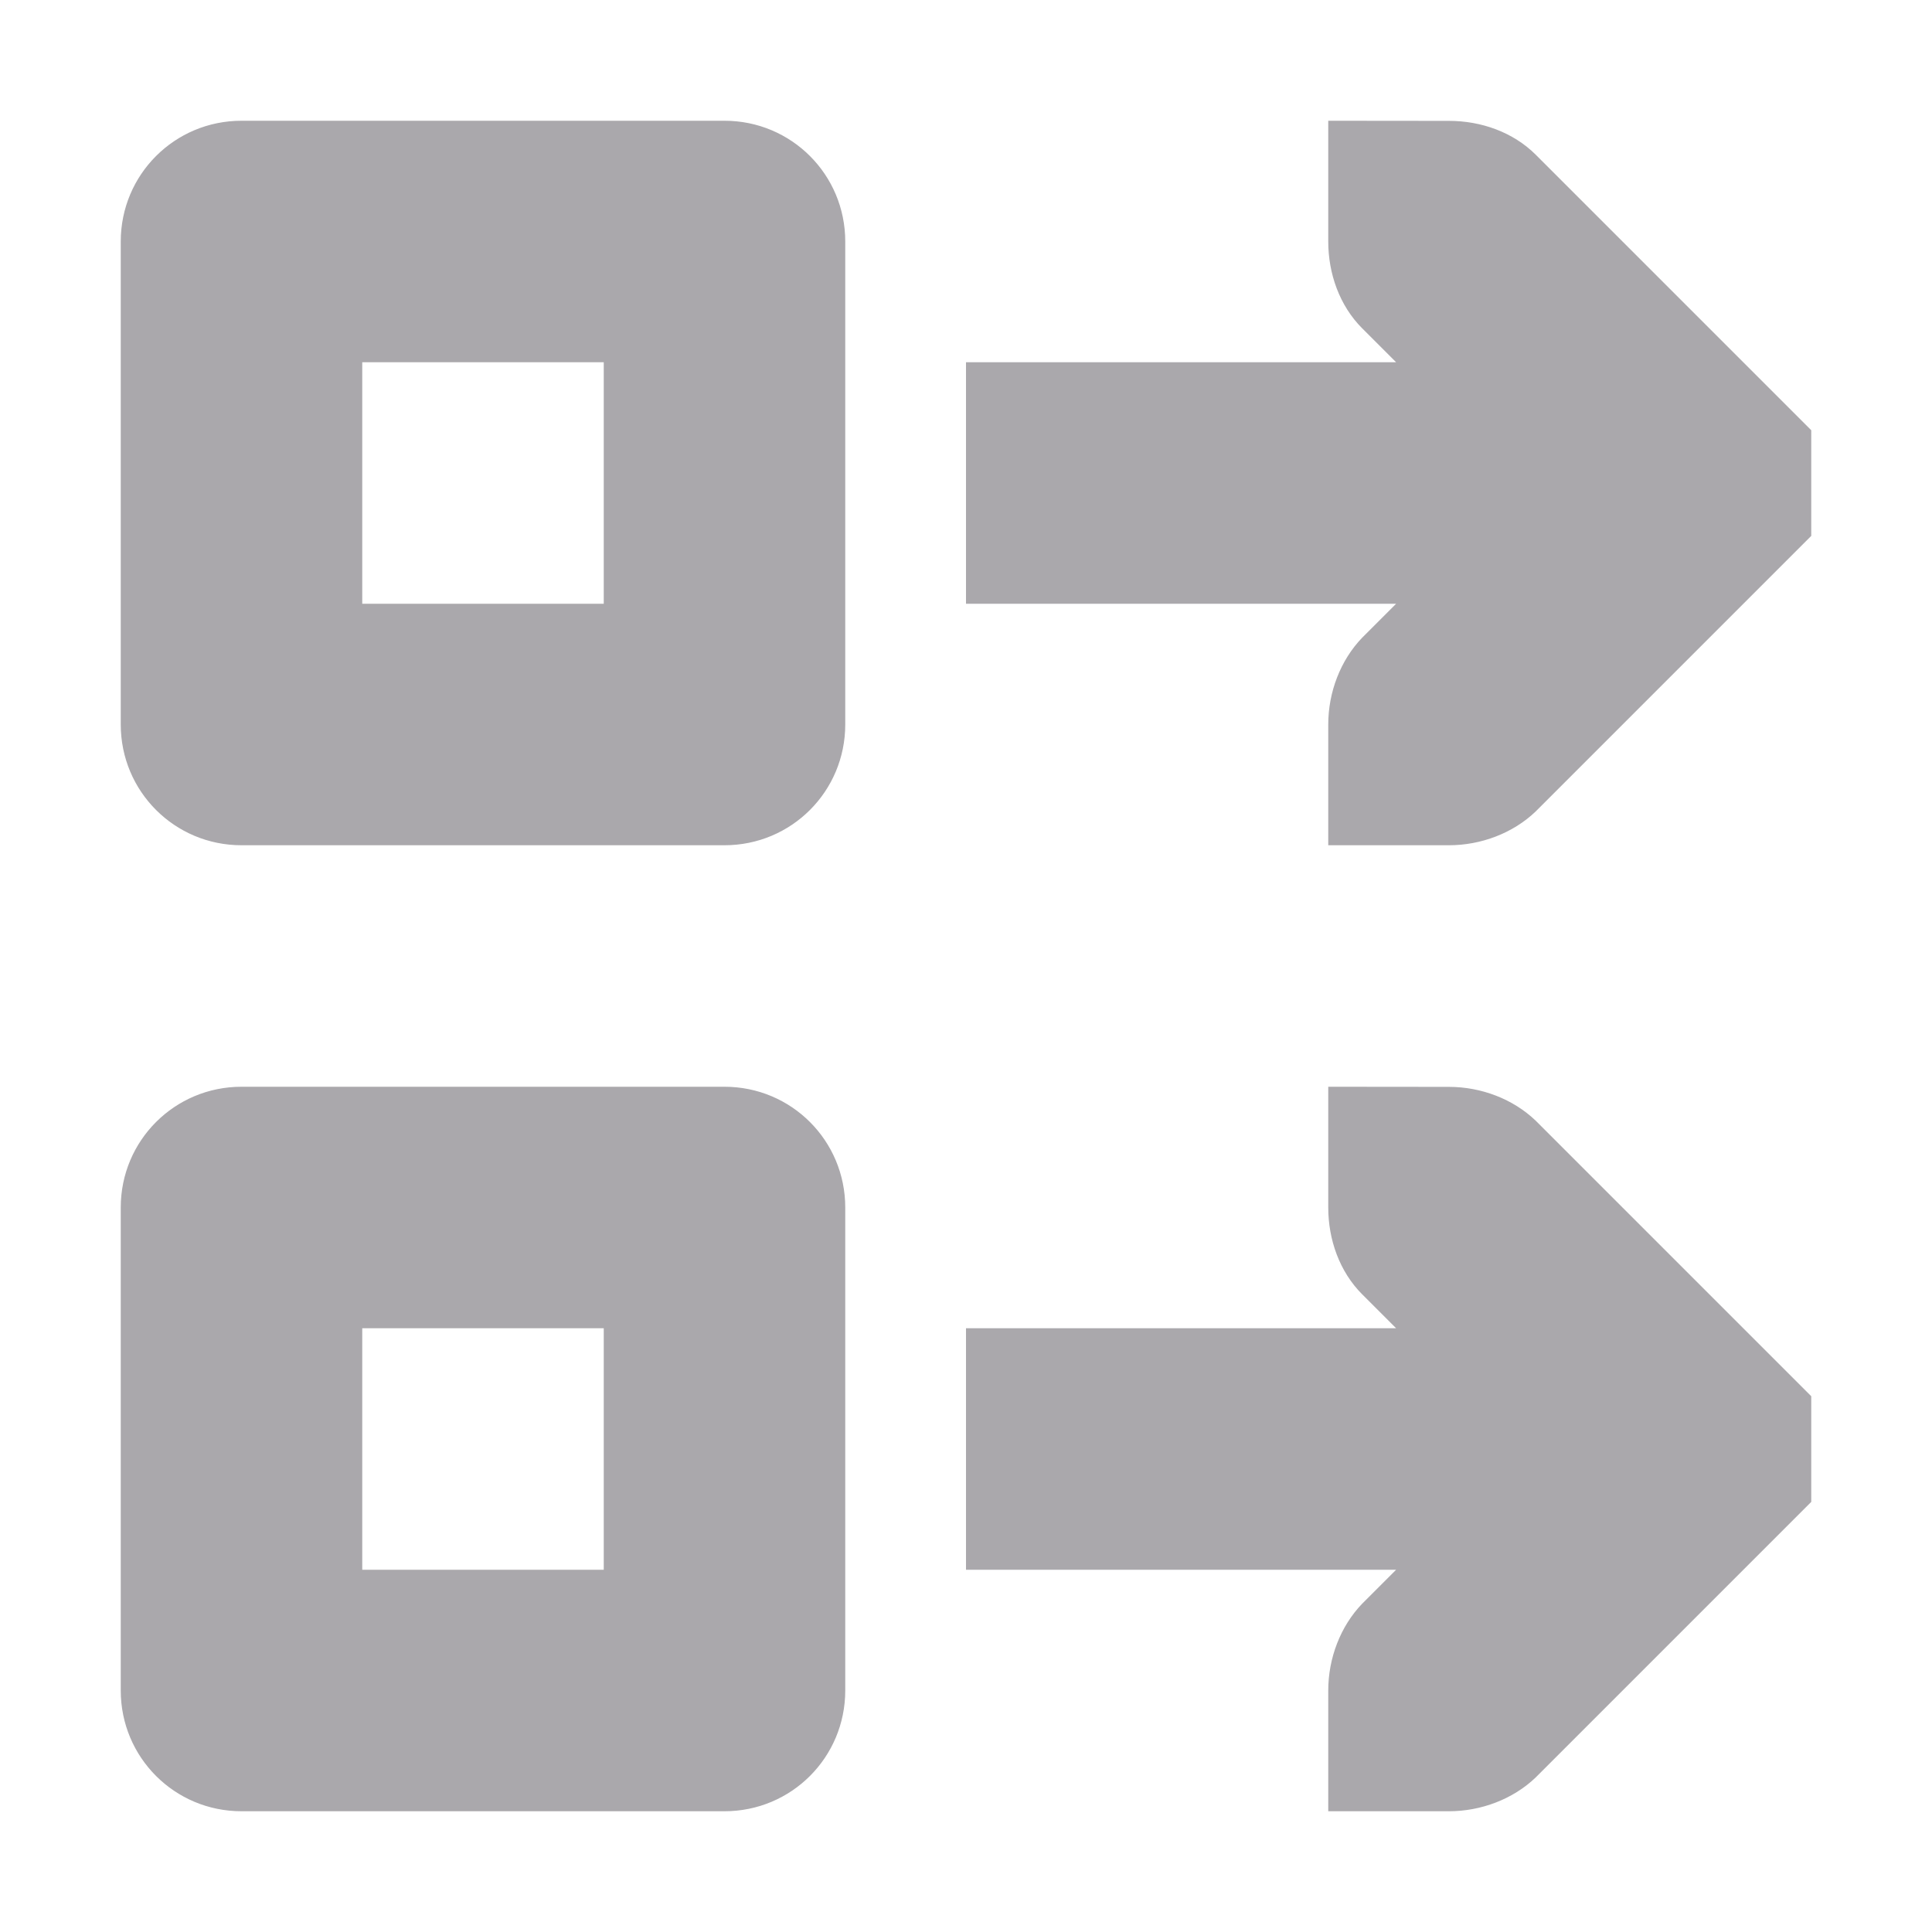
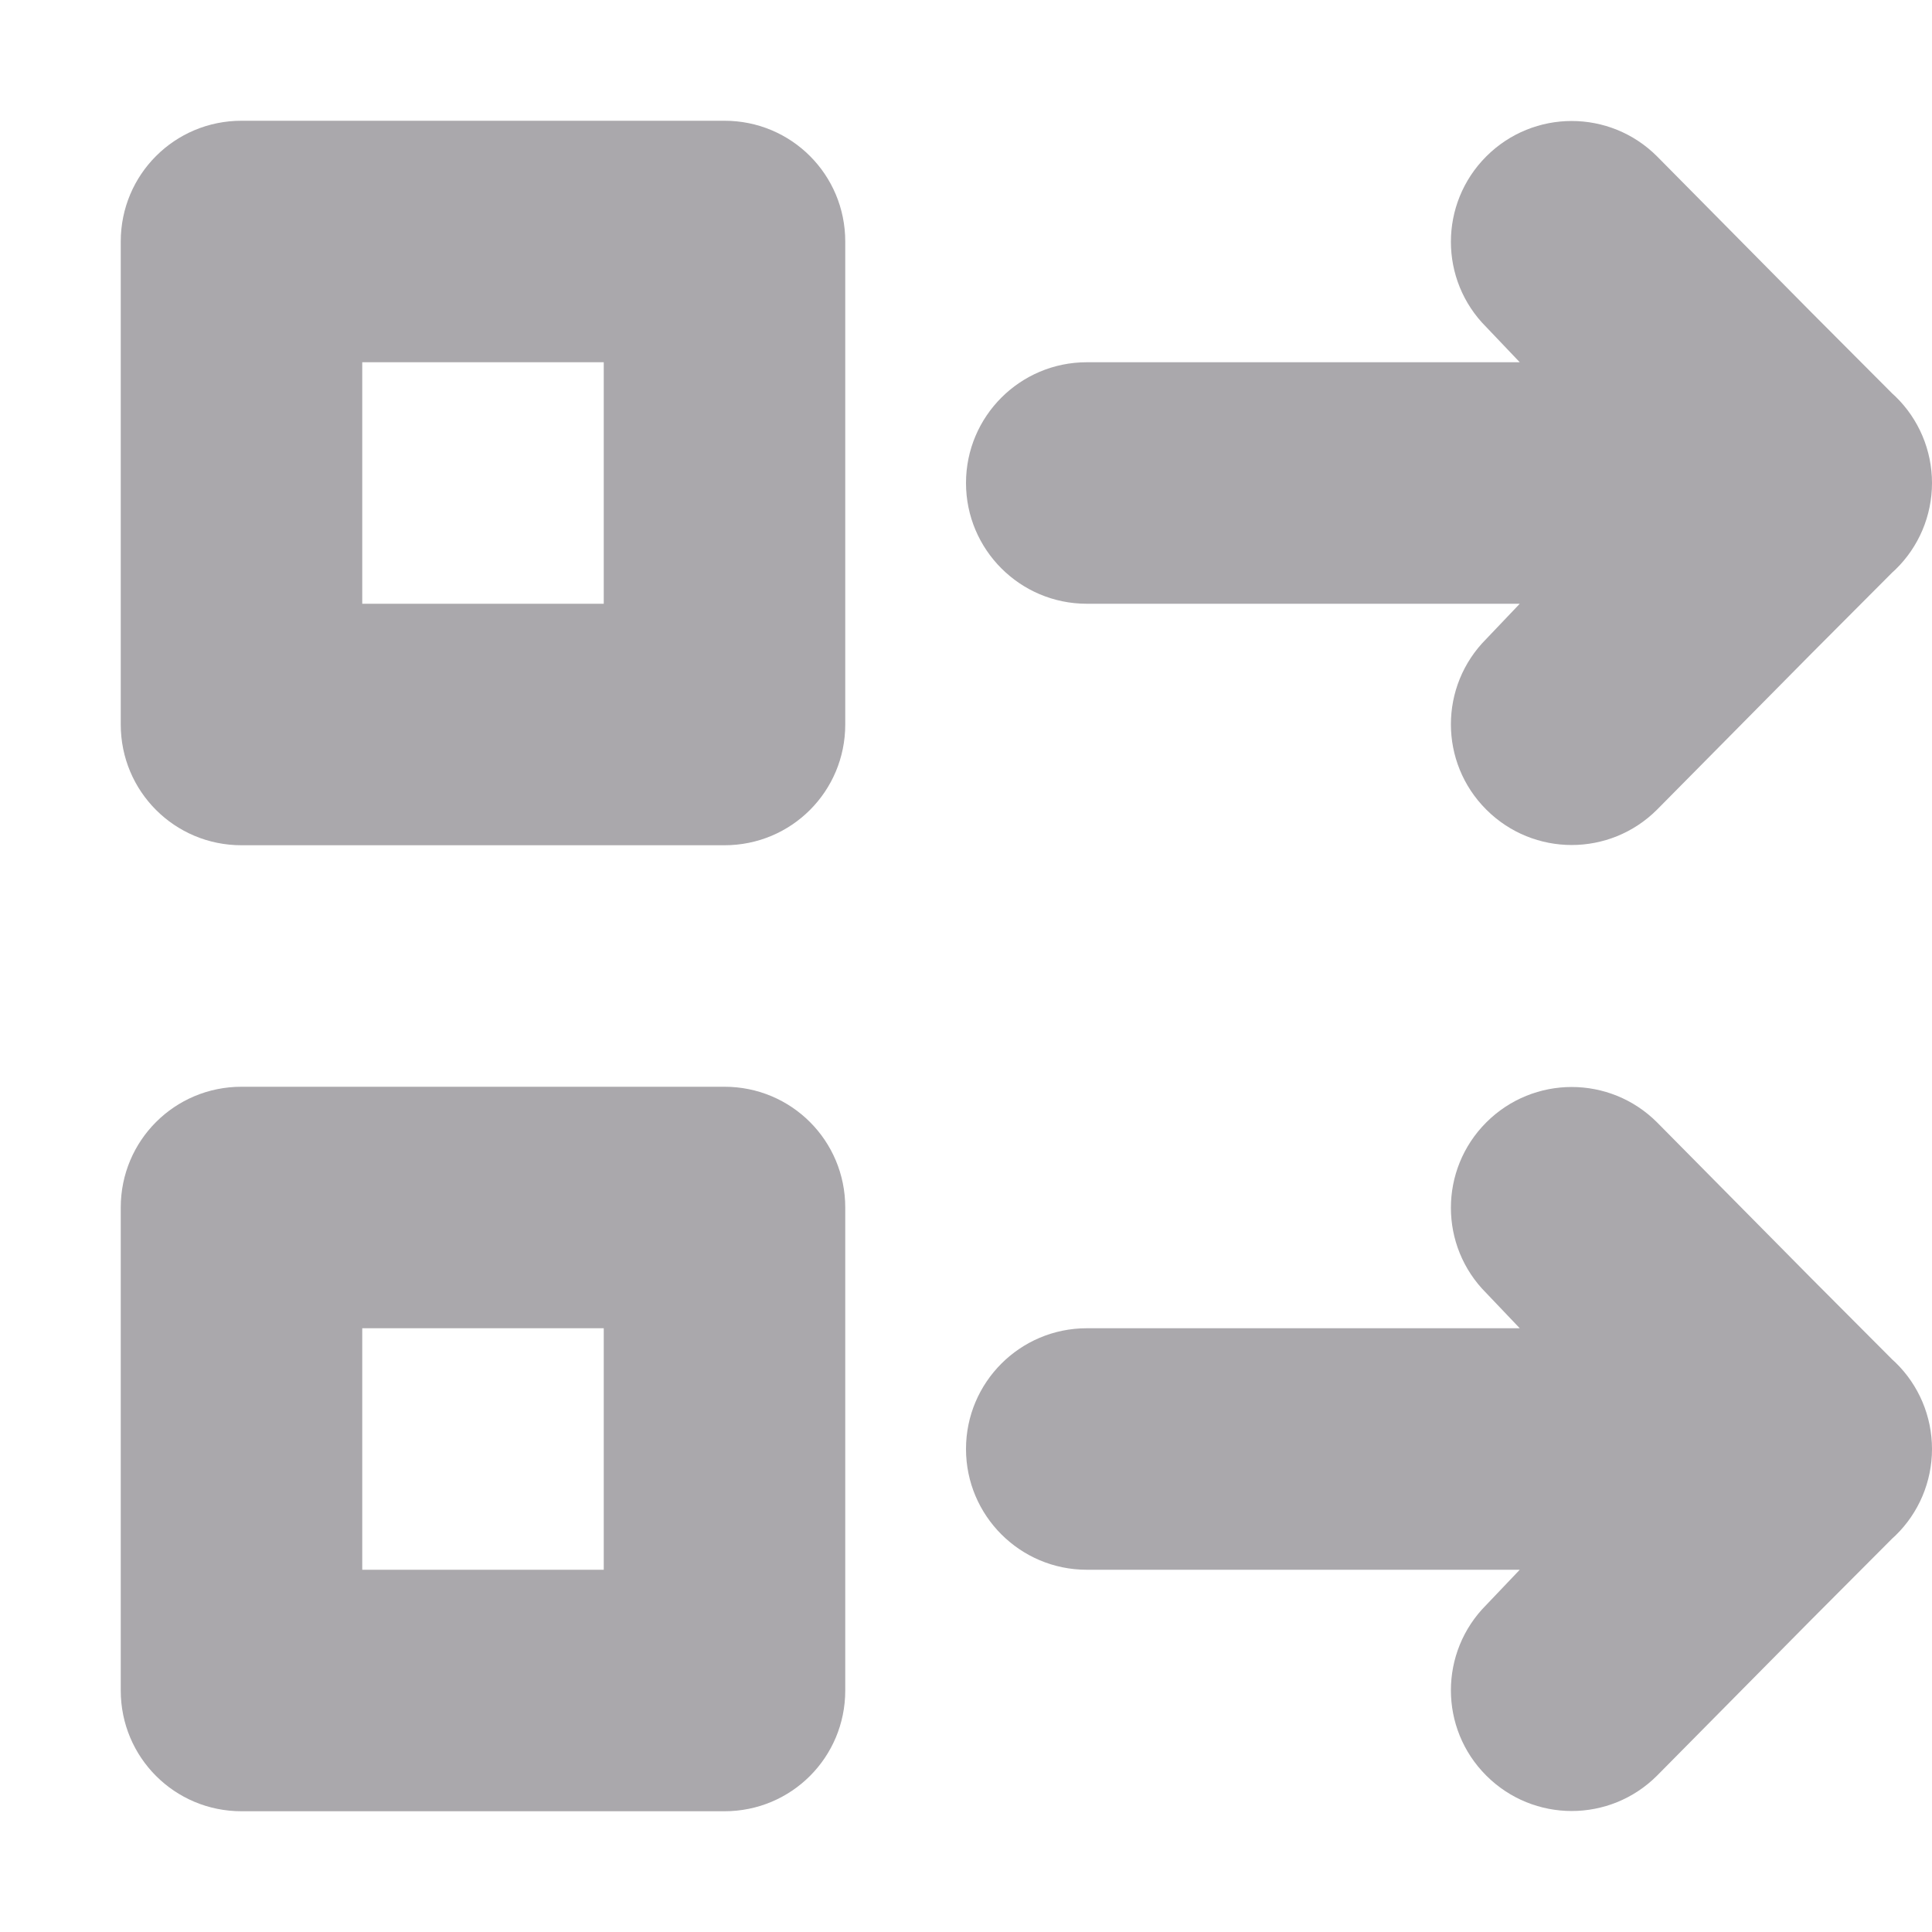
<svg xmlns="http://www.w3.org/2000/svg" viewBox="0 0 16 16">
-   <path d="m2 1c-.554 0-1 .446-1 1v4c0 .554.446 1 1 1h4c.554 0 1-.446 1-1v-4c0-.554-.446-1-1-1zm9 0v1c0 .265.093.531.281.719l.281.281h-3.562v2h3.562l-.281.281c-.181.188-.281.453-.281.719v1h1c.265 0 .531-.1.719-.281l2-2 .281-.281v-.875l-.281-.281-2-2c-.188-.188-.453-.281-.719-.281zm-8 2h2v2h-2zm-1 6c-.554 0-1 .446-1 1v4c0 .554.446 1 1 1h4c.554 0 1-.446 1-1v-4c0-.554-.446-1-1-1zm9 0v1c0 .265.093.531.281.719l.281.281h-3.562v2h3.562l-.281.281c-.181.188-.281.453-.281.719v1h1c.265 0 .531-.1.719-.281l2-2 .281-.281v-.875l-.281-.281-2-2c-.188-.181-.453-.281-.719-.281zm-8 2h2v2h-2z" fill="#aaa8ac" />
+   <g fill="#aaa8ac">
+     <path d="m2 1c-.554 0-1 .446-1 1v4c0 .554.446 1 1 1h4c.554 0 1-.446 1-1v-4c0-.554-.446-1-1-1zm1 2h2v2h-2zm-1 6c-.554 0-1 .446-1 1v4c0 .554.446 1 1 1h4c.554 0 1-.446 1-1v-4c0-.554-.446-1-1-1zm1 2h2v2h-2z" />
+     <path d="m13.016 1.002c-.256 0-.512.098-.707.293-.391.391-.391 1.024 0 1.414l.277.291h-.586-3c-.552 0-1 .448-1 1s.448 1 1 1h3 .586l-.277.291c-.391.391-.391 1.024 0 1.414.195.195.451.293.707.293s.512-.098.707-.293l1.277-1.291.672-.674.025-.023c.194-.188.303-.447.303-.717-0-.27-.109-.529-.303-.717l-.025-.023-.672-.674-1.277-1.291c-.195-.195-.451-.293-.707-.293z" />
+     <path d="m13.016 9.002c-.256 0-.512.098-.707.293-.391.391-.391 1.024 0 1.414l.277.291h-.586-3c-.552 0-1 .448-1 1s.448 1 1 1h3 .586l-.277.291c-.391.391-.391 1.024 0 1.414.195.195.451.293.707.293s.512-.098.707-.293l1.277-1.291.672-.674.025-.023c.194-.188.303-.447.303-.717-0-.27-.109-.529-.303-.717l-.025-.023-.672-.674-1.277-1.291c-.195-.195-.451-.293-.707-.293z" />
+   </g>
</svg>
